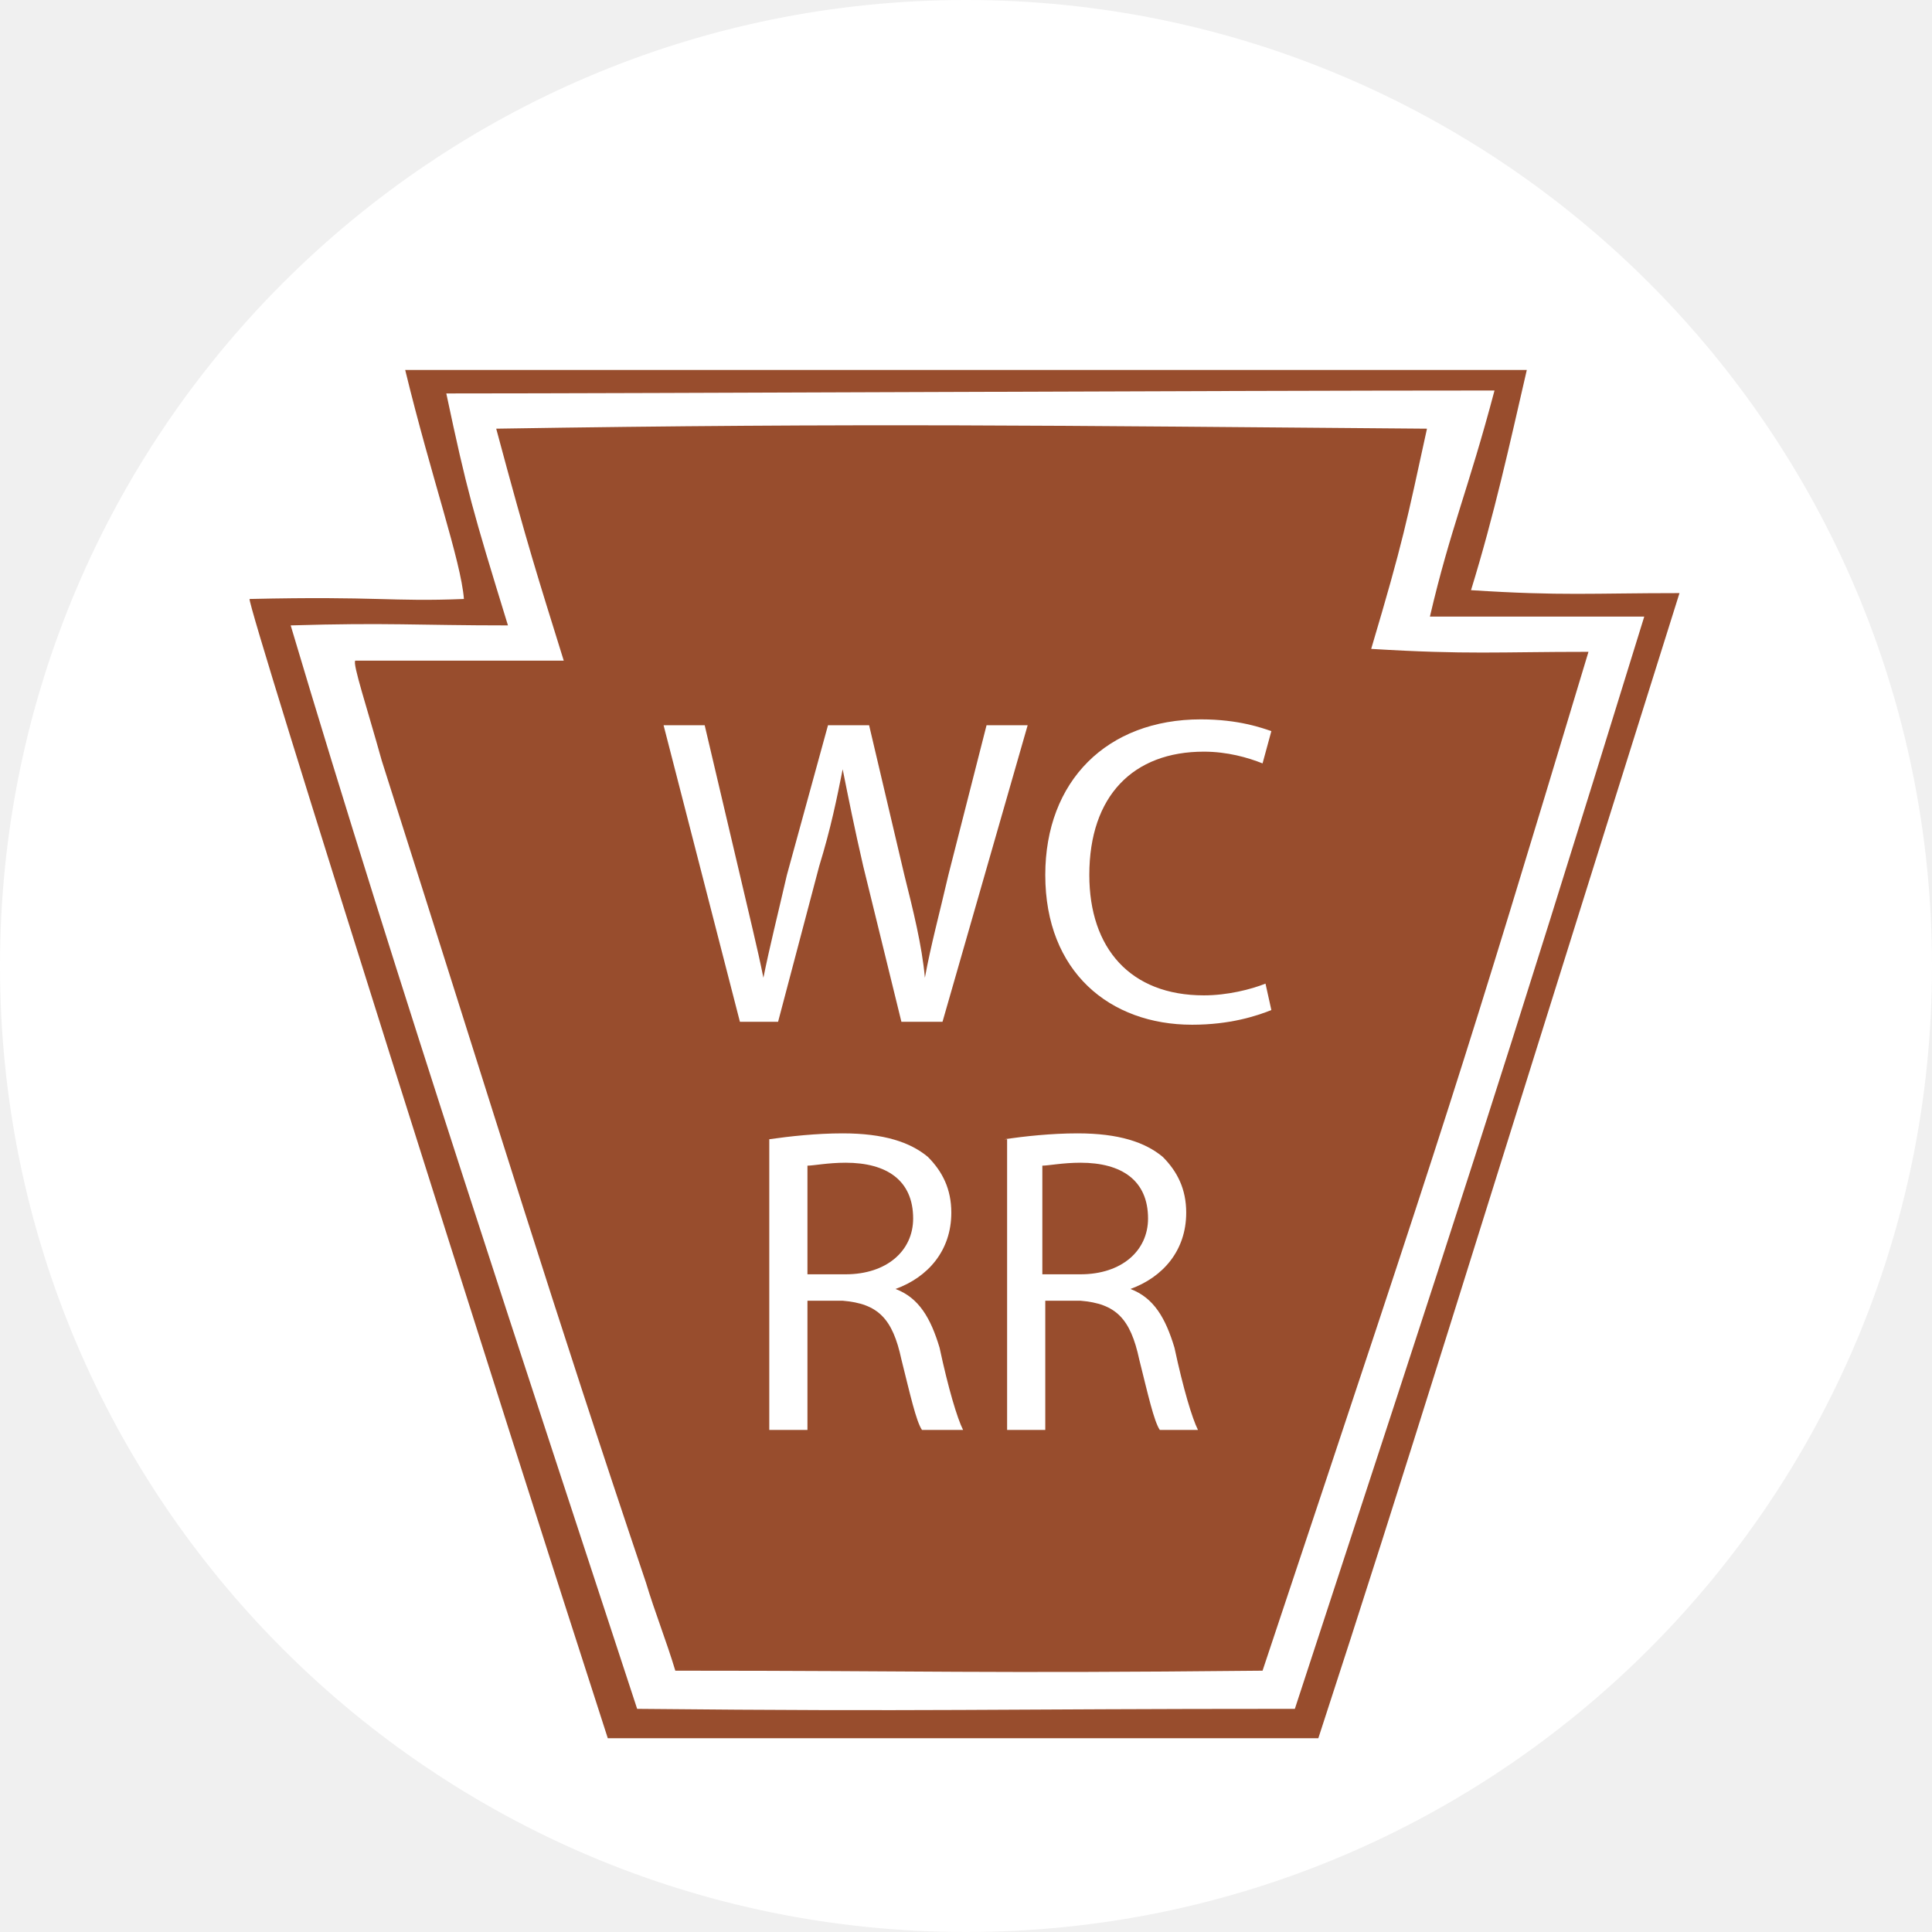
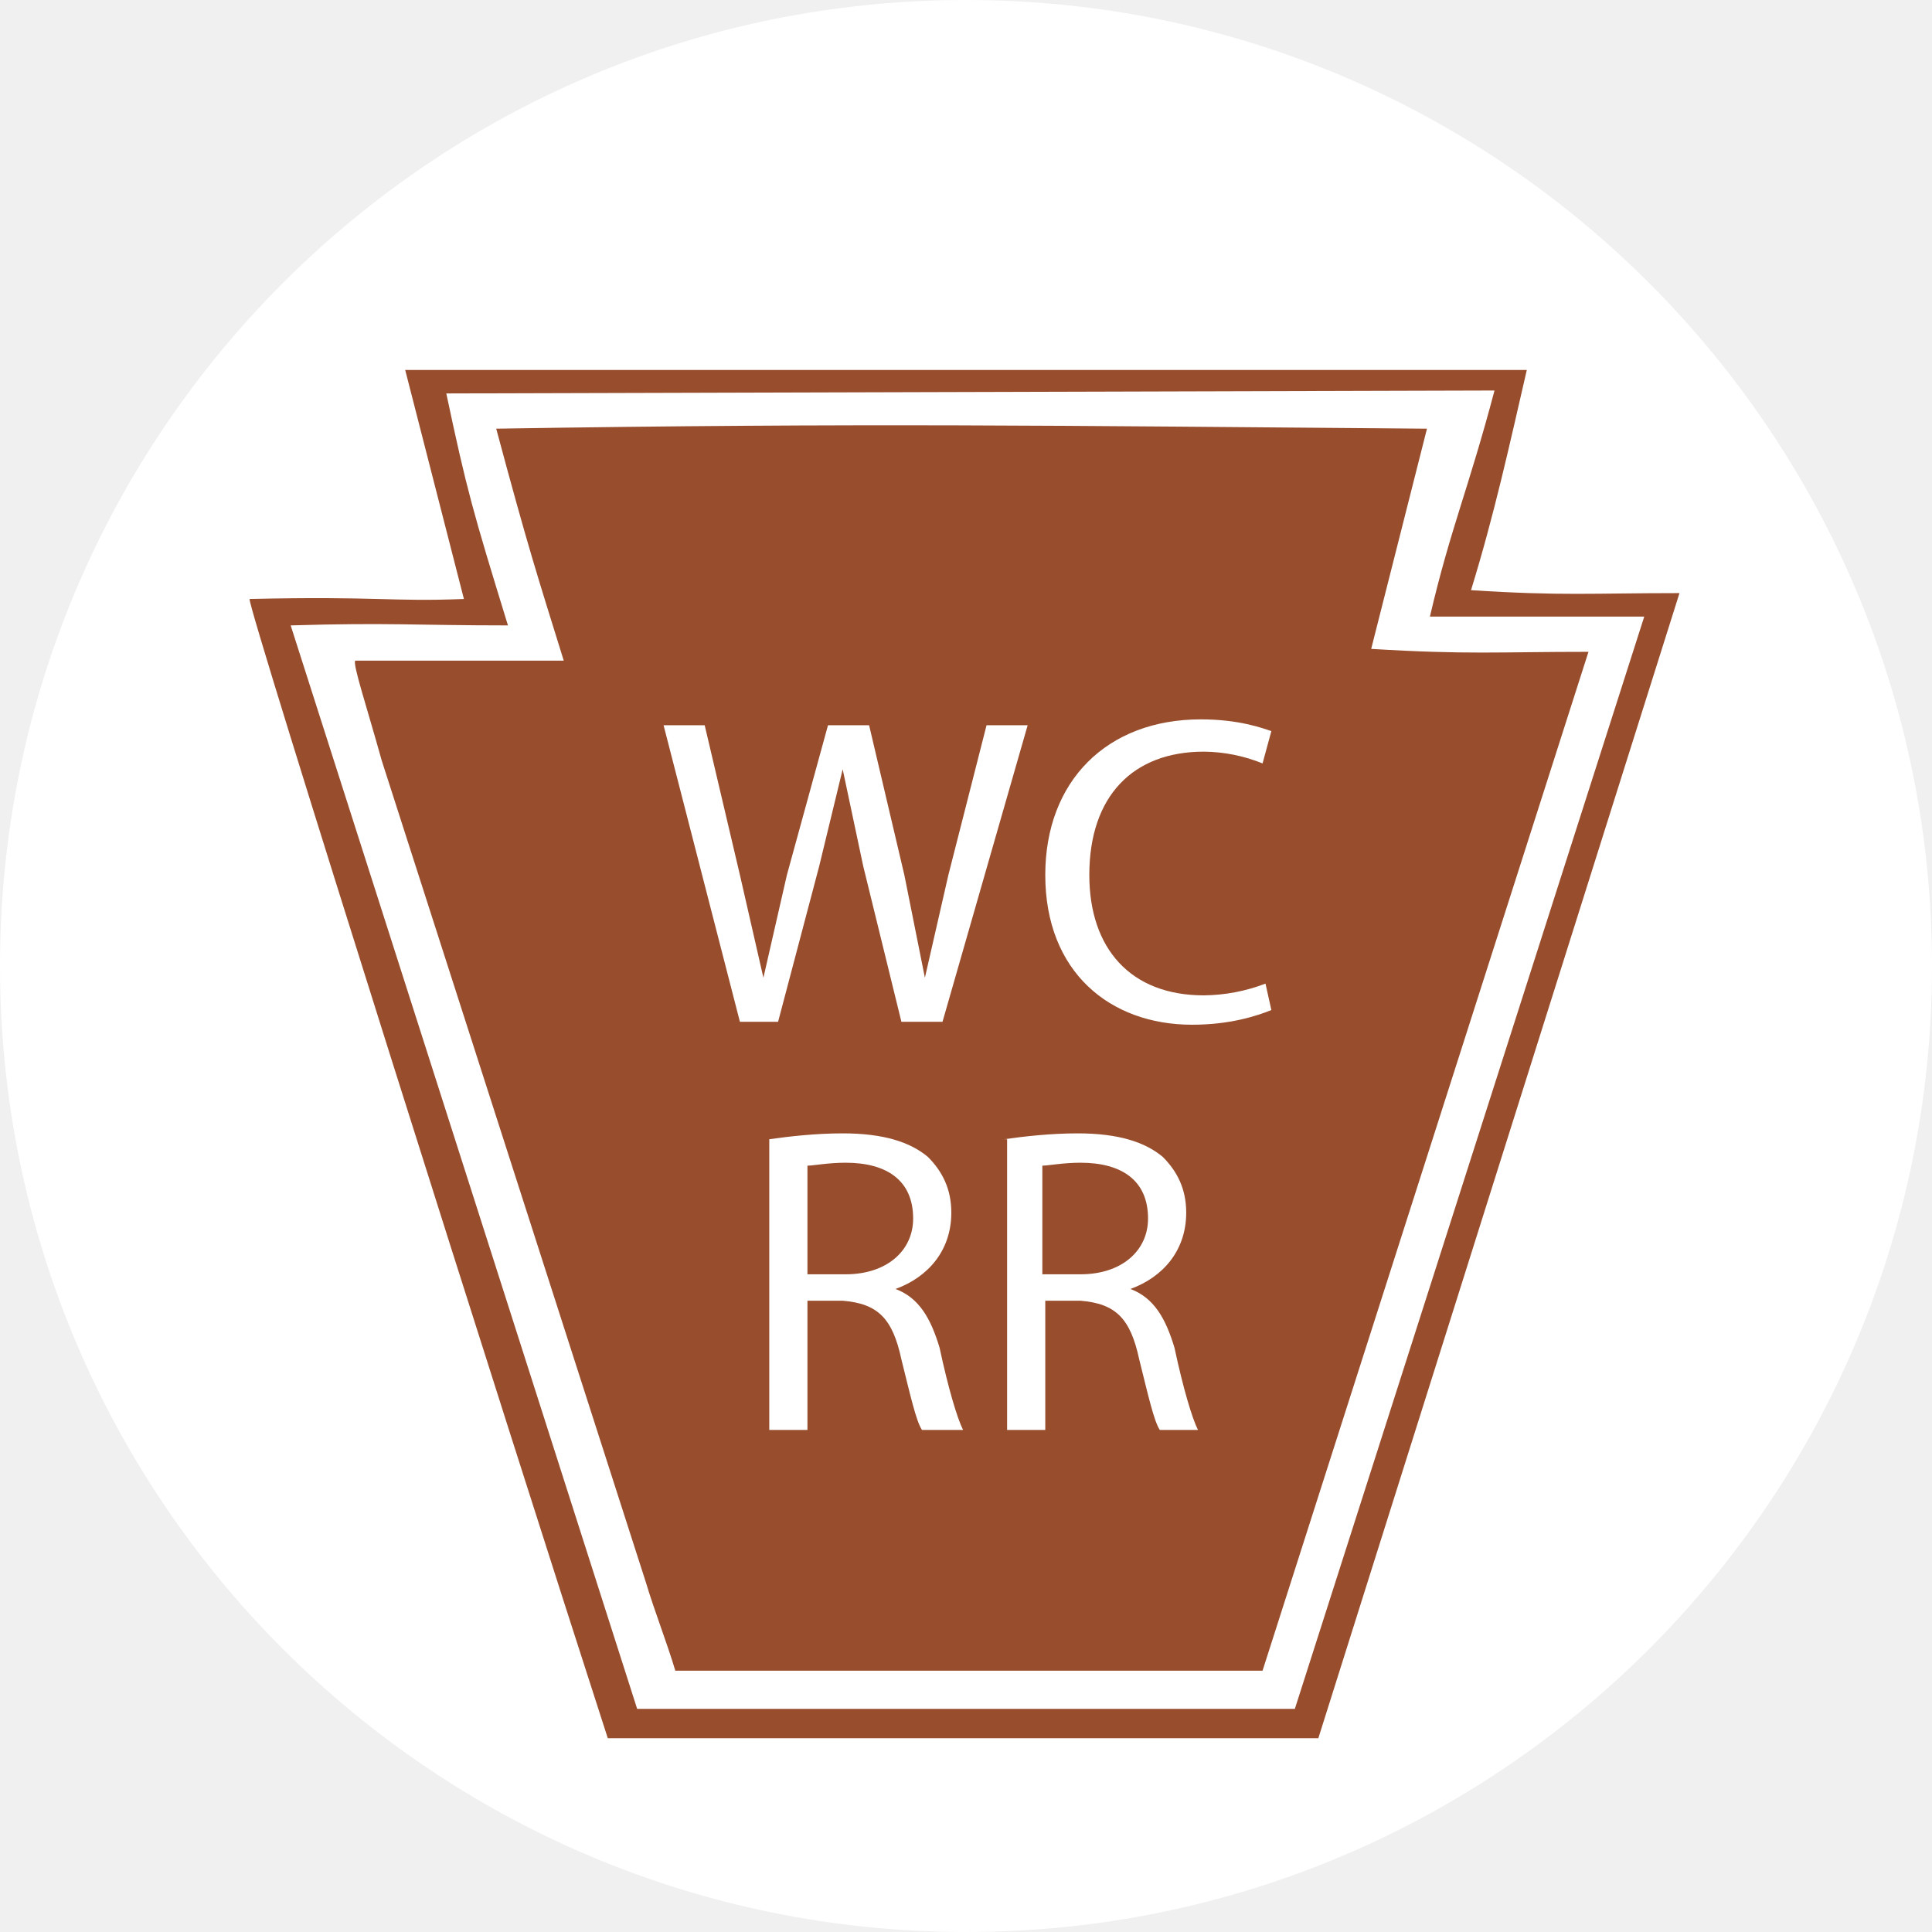
- <svg xmlns="http://www.w3.org/2000/svg" version="1.1" id="Layer_1" x="0px" y="0px" viewBox="0 0 65.8 65.8" style="enable-background:new 0 0 65.8 65.8;" xml:space="preserve">
-   <style type="text/css">
- 	.st0{fill:#FFFFFF;stroke:#FFFFFF;stroke-miterlimit:10;}
- 	.st1{fill:#984D2D;}
- 	.st2{fill:#FFFFFF;}
- </style>
-   <circle class="st0" cx="32.9" cy="32.9" r="32.4" />
-   <path class="st1" d="M46.7,22.1c1.1-3.7,1.2-4.3,1.9-7.5c-12.7-0.1-19.2-0.2-31.7,0c1.1,4.1,1.4,5,2.3,7.9h-7.1  c-0.1,0.1,0.4,1.6,0.9,3.4c4.2,13.2,5.7,18.2,9,28c0.3,1,0.7,2,1,3c8.7,0,10.2,0.1,20,0c6.5-19.5,6.7-20.1,11.1-34.7  C51,22.2,50,22.3,46.7,22.1z" />
-   <path class="st1" d="M50.1,20.1c0.8-2.6,1.3-4.9,1.9-7.5H13.8c0.9,3.7,1.9,6.5,2,7.8c-2.5,0.1-2.9-0.1-7.3,0  c-0.1,0.2,8.8,28.3,12.2,38.8h24.2c3.1-9.5,4.6-14.5,12.3-39C54.2,20.2,53.2,20.3,50.1,20.1z M44.1,58.2c-10.5,0-12.4,0.1-22.4,0  c-3.6-11-8.2-24.8-11.8-36.9c3.3-0.1,4.3,0,7.4,0c-1.2-3.9-1.4-4.6-2.1-7.9c6.8,0,26.3-0.1,35.7-0.1C50,16.7,49.4,18,48.7,21H56  C51,37.2,49.6,41.4,44.1,58.2z" />
-   <g>
-     <path class="st2" d="M25.2,34.8l-2.6-10.1H24l1.2,5.1c0.3,1.3,0.6,2.5,0.8,3.5h0c0.2-1,0.5-2.2,0.8-3.5l1.4-5.1h1.4l1.2,5.1   c0.3,1.2,0.6,2.4,0.7,3.5h0c0.2-1.1,0.5-2.2,0.8-3.5l1.3-5.1H35l-2.9,10.1h-1.4l-1.3-5.3c-0.3-1.3-0.5-2.3-0.7-3.3h0   c-0.2,1-0.4,2-0.8,3.3l-1.4,5.3H25.2z" />
-     <path class="st2" d="M43.3,34.4c-0.5,0.2-1.4,0.5-2.7,0.5c-2.8,0-5-1.8-5-5.1c0-3.2,2.1-5.3,5.3-5.3c1.3,0,2.1,0.3,2.4,0.4L43,26   c-0.5-0.2-1.2-0.4-2-0.4c-2.4,0-3.9,1.5-3.9,4.2c0,2.5,1.4,4.1,3.9,4.1c0.8,0,1.6-0.2,2.1-0.4L43.3,34.4z" />
-     <path class="st2" d="M26.2,38.8c0.7-0.1,1.6-0.2,2.5-0.2c1.4,0,2.3,0.3,2.9,0.8c0.5,0.5,0.8,1.1,0.8,1.9c0,1.3-0.8,2.2-1.9,2.6v0   c0.8,0.3,1.2,1,1.5,2c0.3,1.4,0.6,2.4,0.8,2.8h-1.4c-0.2-0.3-0.4-1.2-0.7-2.4c-0.3-1.4-0.8-1.9-2-2h-1.2v4.4h-1.3V38.8z M27.5,43.4   h1.3c1.4,0,2.3-0.8,2.3-1.9c0-1.3-0.9-1.9-2.3-1.9c-0.6,0-1.1,0.1-1.3,0.1V43.4z" />
-     <path class="st2" d="M34.2,38.8c0.7-0.1,1.6-0.2,2.5-0.2c1.4,0,2.3,0.3,2.9,0.8c0.5,0.5,0.8,1.1,0.8,1.9c0,1.3-0.8,2.2-1.9,2.6v0   c0.8,0.3,1.2,1,1.5,2c0.3,1.4,0.6,2.4,0.8,2.8h-1.3c-0.2-0.3-0.4-1.2-0.7-2.4c-0.3-1.4-0.8-1.9-2-2h-1.2v4.4h-1.3V38.8z M35.5,43.4   h1.3c1.4,0,2.3-0.8,2.3-1.9c0-1.3-0.9-1.9-2.3-1.9c-0.6,0-1.1,0.1-1.3,0.1V43.4z" />
-   </g>
+ <svg xmlns="http://www.w3.org/2000/svg" viewBox="0 0 65.8 65.8">
+   <circle cx="32.9" cy="32.9" r="32.4" fill="#fff" stroke="#fff" />
+   <path d="M46.7 22.1l1.9-7.5c-12.7-.1-19.2-.2-31.7 0 1.1 4.1 1.4 5 2.3 7.9h-7.1c-.1.1.4 1.6.9 3.4l9 28c.3 1 .7 2 1 3h20l11.1-34.7c-3.1 0-4.1.1-7.4-.1zm3.4-2c.8-2.6 1.3-4.9 1.9-7.5H13.8l2 7.8c-2.5.1-2.9-.1-7.3 0-.1.2 8.8 28.3 12.2 38.8h24.2l12.3-39c-3 0-4 .1-7.1-.1zm-6 38.1H21.7L9.9 21.3c3.3-.1 4.3 0 7.4 0-1.2-3.9-1.4-4.6-2.1-7.9l35.7-.1c-.9 3.4-1.5 4.7-2.2 7.7H56L44.1 58.2z" fill="#984d2d" />
+   <path d="M25.2 34.8l-2.6-10.1H24l1.2 5.1.8 3.5.8-3.5 1.4-5.1h1.4l1.2 5.1.7 3.5.8-3.5 1.3-5.1H35l-2.9 10.1h-1.4l-1.3-5.3-.7-3.3-.8 3.3-1.4 5.3h-1.3zm18.1-.4c-.5.2-1.4.5-2.7.5-2.8 0-5-1.8-5-5.1 0-3.2 2.1-5.3 5.3-5.3 1.3 0 2.1.3 2.4.4L43 26a5.44 5.44 0 0 0-2-.4c-2.4 0-3.9 1.5-3.9 4.2 0 2.5 1.4 4.1 3.9 4.1a6.03 6.03 0 0 0 2.1-.4l.2.9zm-17.1 4.4c.7-.1 1.6-.2 2.5-.2 1.4 0 2.3.3 2.9.8.5.5.8 1.1.8 1.9 0 1.3-.8 2.2-1.9 2.6h0c.8.3 1.2 1 1.5 2 .3 1.4.6 2.4.8 2.8h-1.4c-.2-.3-.4-1.2-.7-2.4-.3-1.4-.8-1.9-2-2h-1.2v4.4h-1.3v-9.9zm1.3 4.6h1.3c1.4 0 2.3-.8 2.3-1.9 0-1.3-.9-1.9-2.3-1.9-.6 0-1.1.1-1.3.1v3.7zm6.7-4.6c.7-.1 1.6-.2 2.5-.2 1.4 0 2.3.3 2.9.8.5.5.8 1.1.8 1.9 0 1.3-.8 2.2-1.9 2.6h0c.8.3 1.2 1 1.5 2 .3 1.4.6 2.4.8 2.8h-1.3c-.2-.3-.4-1.2-.7-2.4-.3-1.4-.8-1.9-2-2h-1.2v4.4h-1.3v-9.9zm1.3 4.6h1.3c1.4 0 2.3-.8 2.3-1.9 0-1.3-.9-1.9-2.3-1.9-.6 0-1.1.1-1.3.1v3.7z" fill="#fff" />
</svg>
